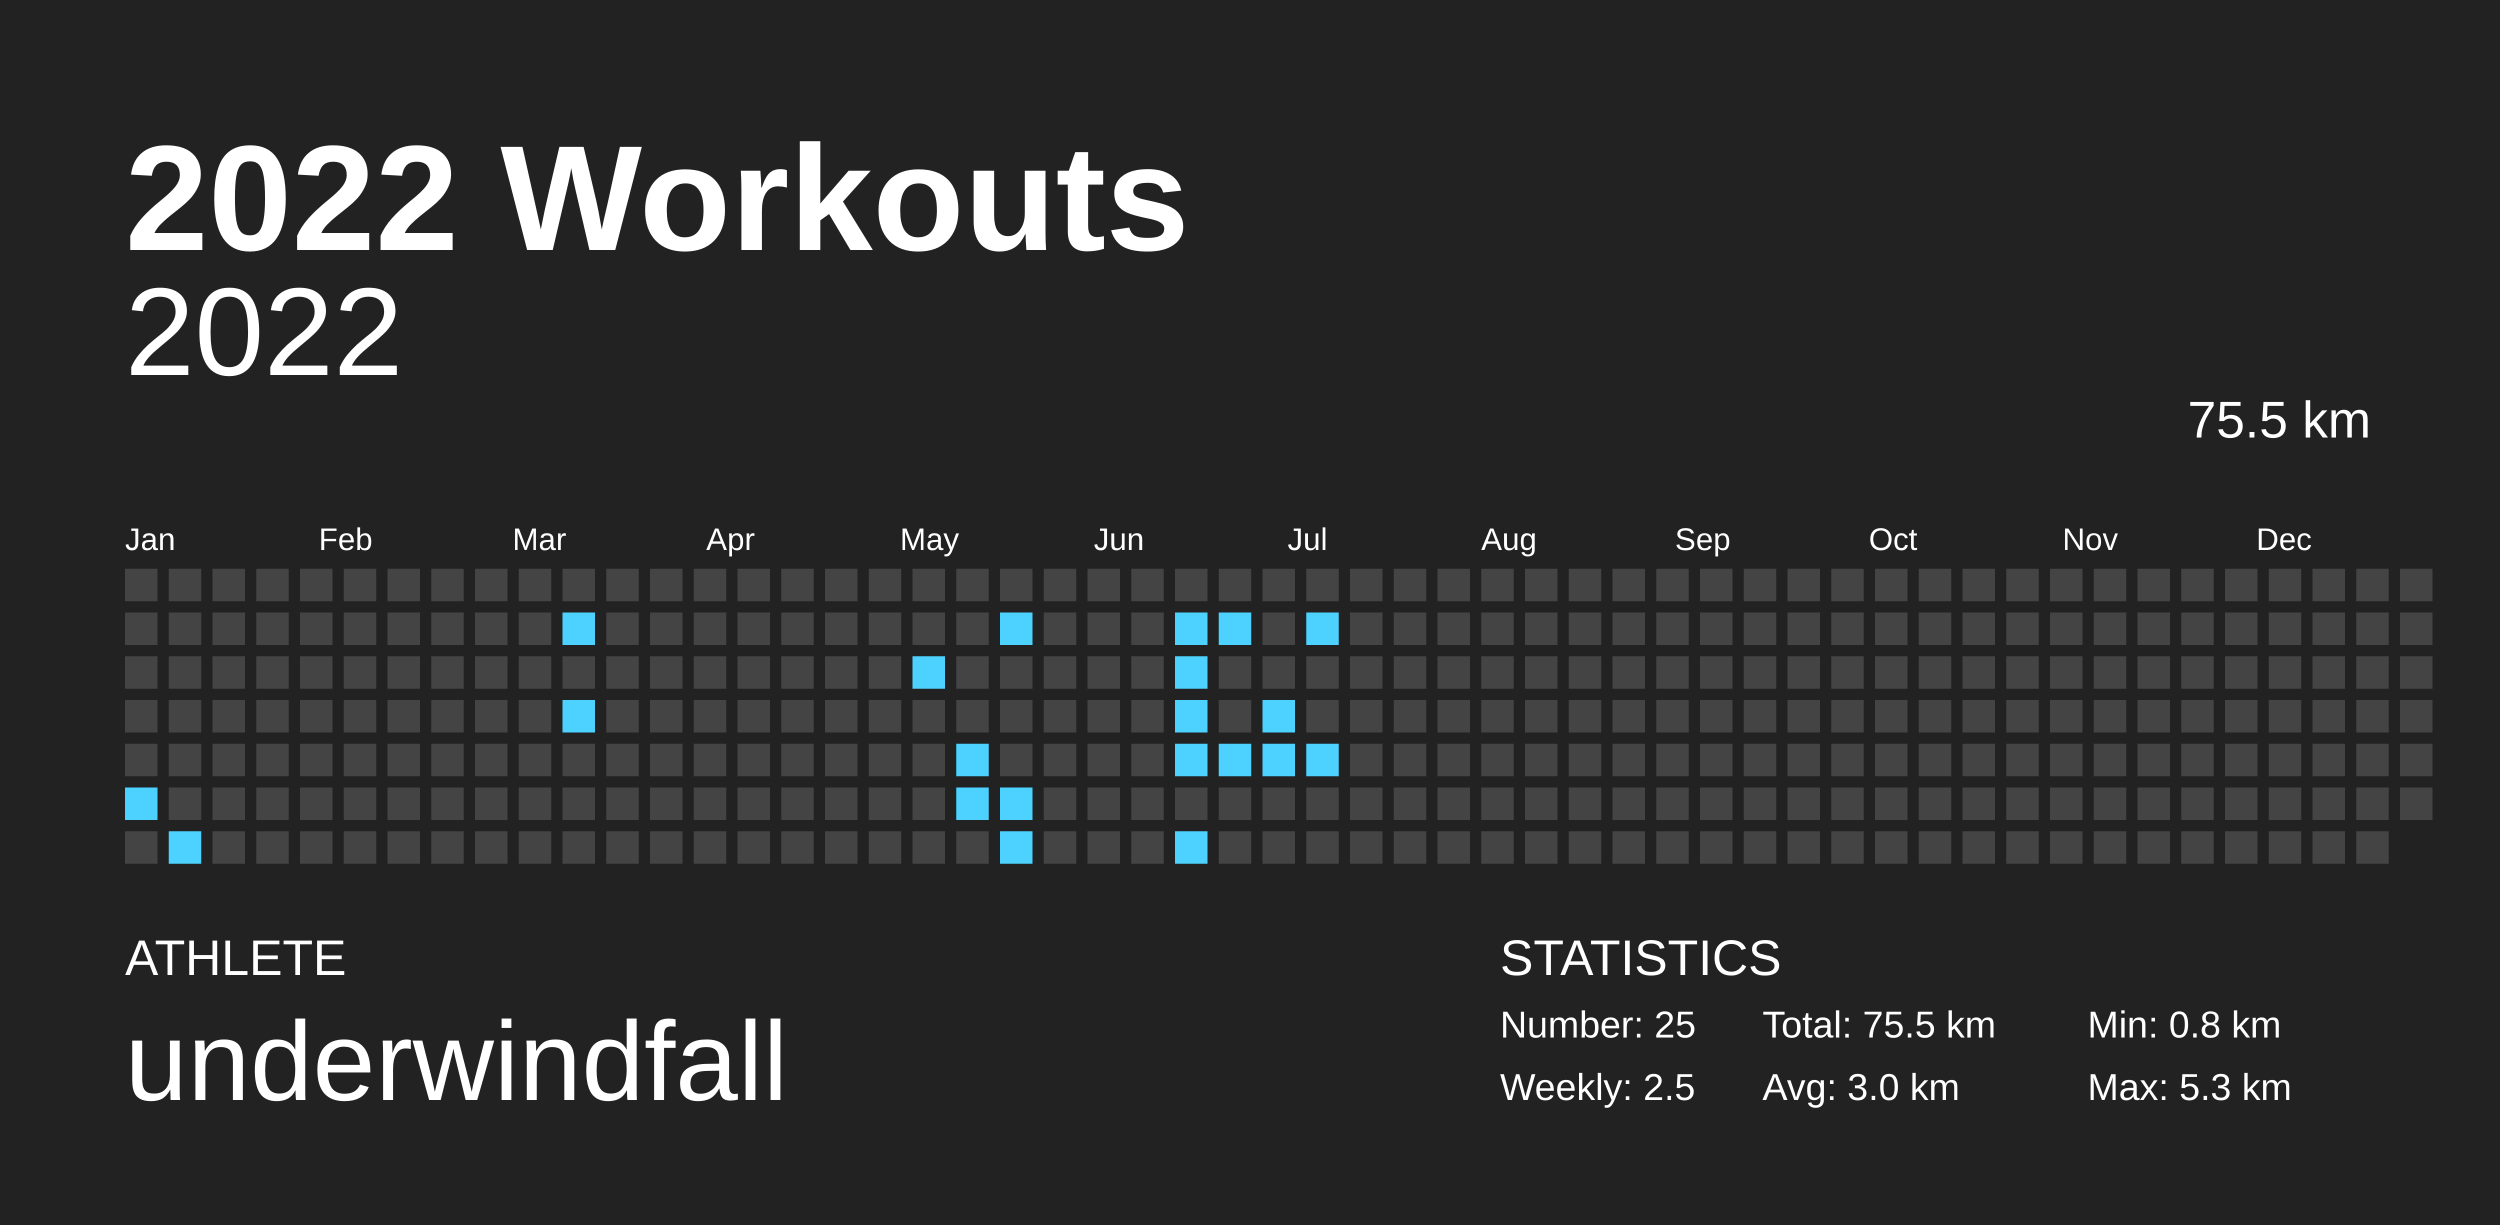
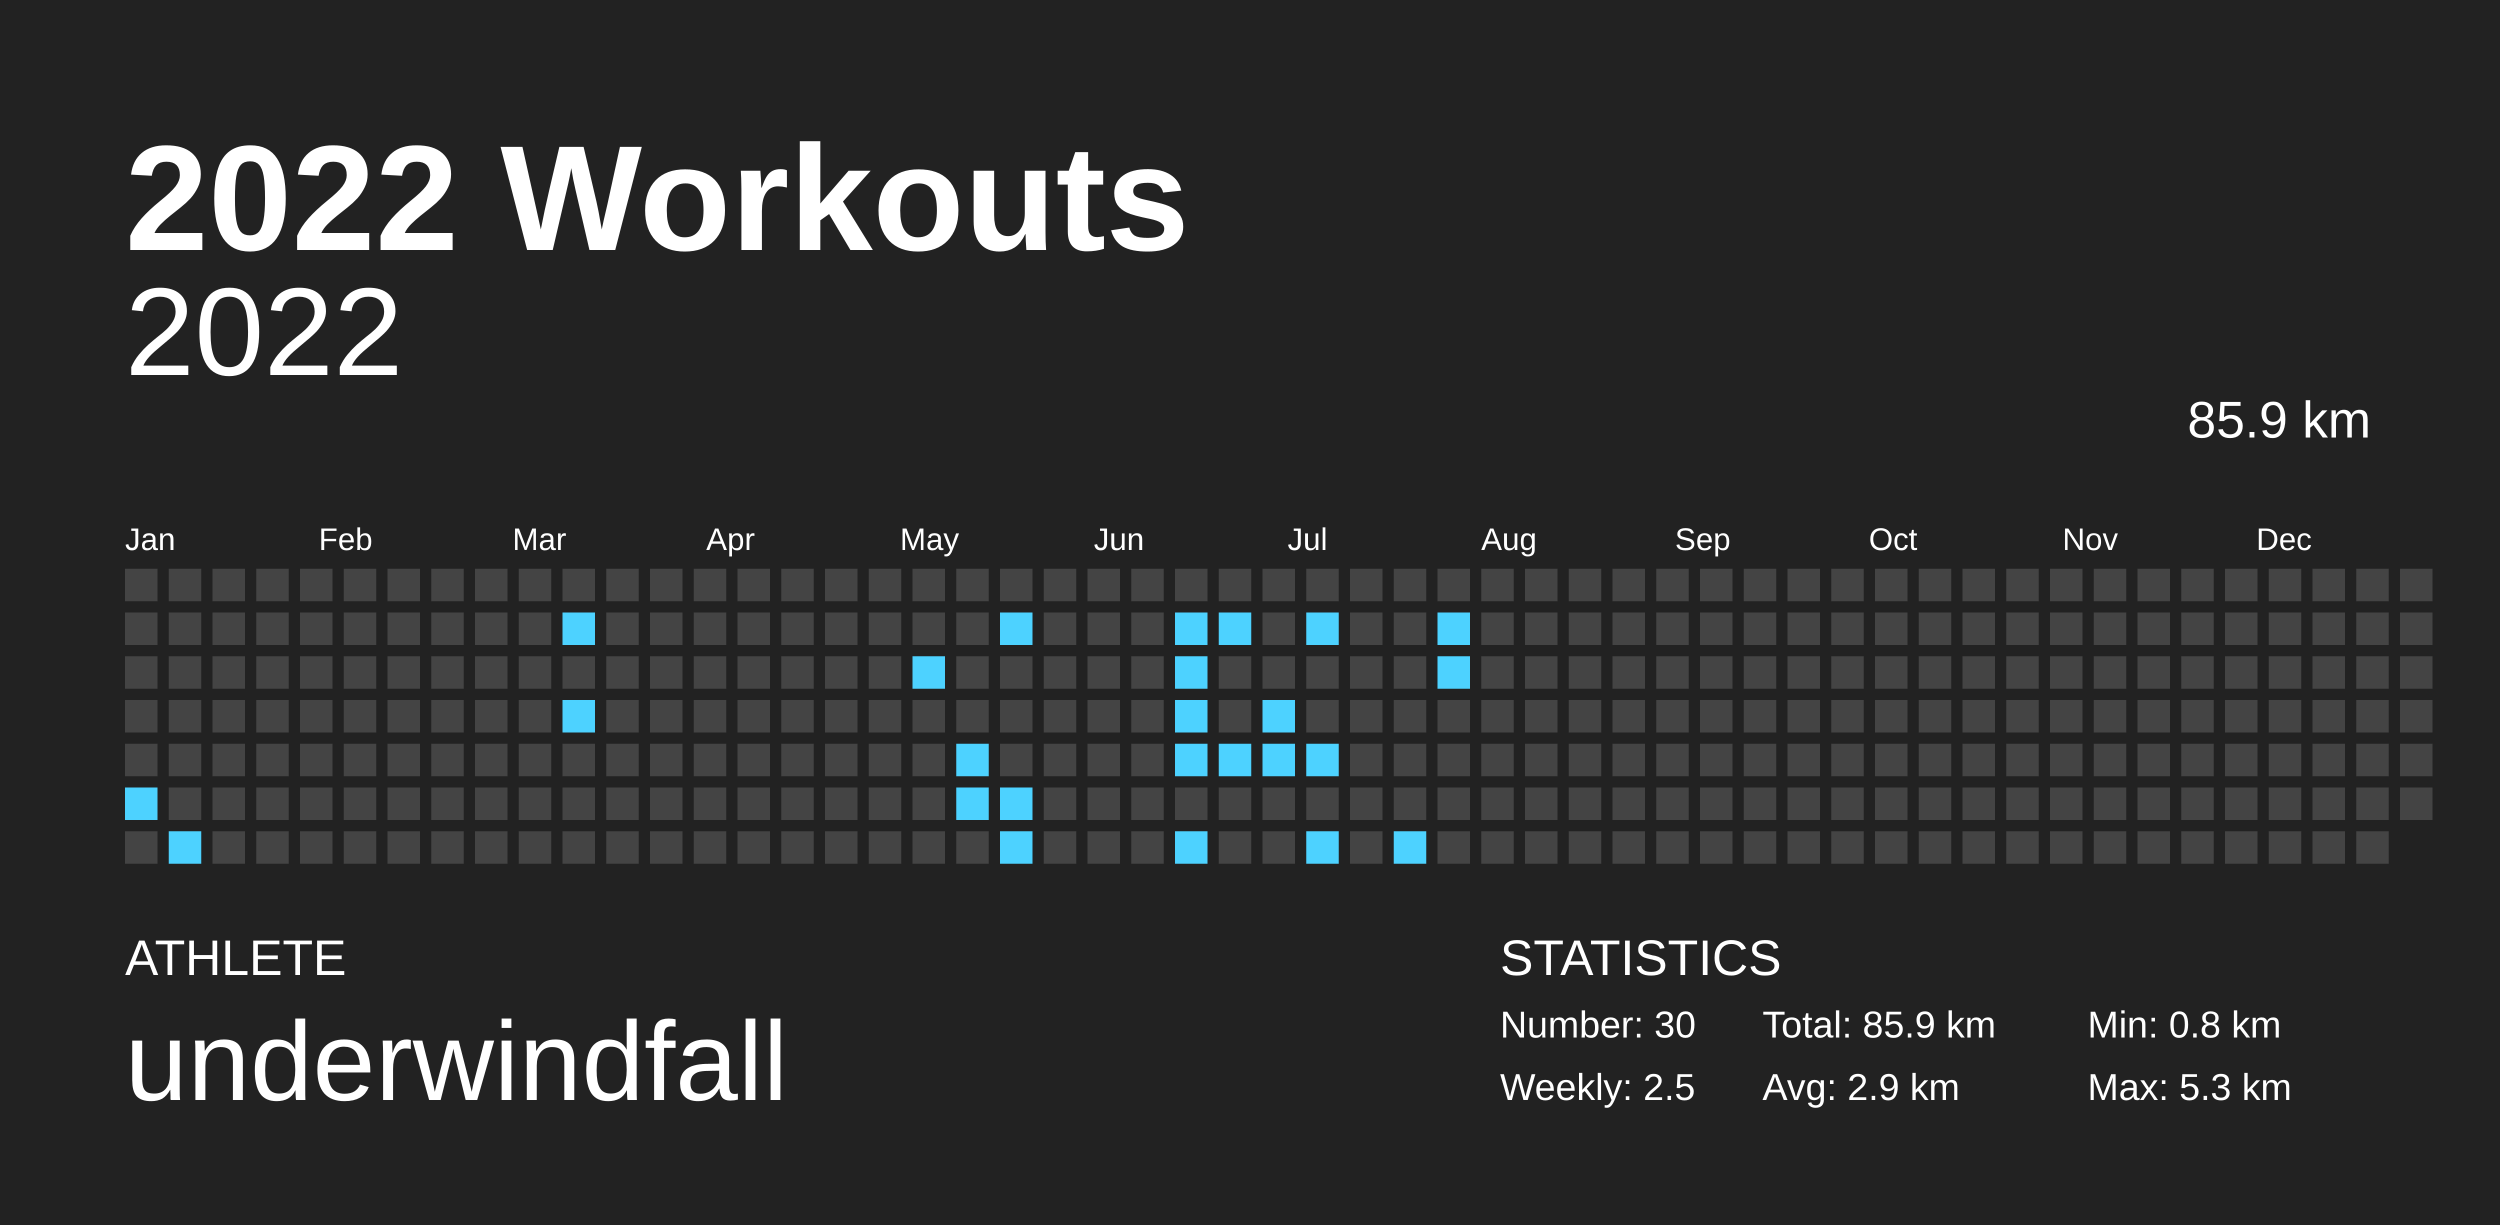
<svg xmlns="http://www.w3.org/2000/svg" baseProfile="full" height="98mm" version="1.1" viewBox="0,0,200,98" width="200mm">
  <defs />
  <rect fill="#222222" height="98" width="200" x="0" y="0" />
  <text fill="#FFFFFF" style="font-size:12px; font-family:Arial; font-weight:bold;" x="10" y="20">2022 Workouts</text>
  <text fill="#FFFFFF" style="font-size:4px; font-family:Arial" x="10" y="78">ATHLETE</text>
  <text fill="#FFFFFF" style="font-size:9px; font-family:Arial" x="10" y="88">underwindfall</text>
  <text fill="#FFFFFF" style="font-size:4px; font-family:Arial" x="120" y="78">STATISTICS</text>
-   <text fill="#FFFFFF" style="font-size:3px; font-family:Arial" x="120" y="83">Number: 25</text>
+   <text fill="#FFFFFF" style="font-size:3px; font-family:Arial" x="120" y="83">Number: 30</text>
  <text fill="#FFFFFF" style="font-size:3px; font-family:Arial" x="120" y="88">Weekly: 2.5</text>
-   <text fill="#FFFFFF" style="font-size:3px; font-family:Arial" x="141" y="83">Total: 75.5 km</text>
-   <text fill="#FFFFFF" style="font-size:3px; font-family:Arial" x="141" y="88">Avg: 3.0 km</text>
+   <text fill="#FFFFFF" style="font-size:3px; font-family:Arial" x="141" y="83">Total: 85.9 km</text>
+   <text fill="#FFFFFF" style="font-size:3px; font-family:Arial" x="141" y="88">Avg: 2.9 km</text>
  <text fill="#FFFFFF" style="font-size:3px; font-family:Arial" x="167" y="83">Min: 0.8 km</text>
  <text fill="#FFFFFF" style="font-size:3px; font-family:Arial" x="167" y="88">Max: 5.3 km</text>
  <text alignment-baseline="hanging" fill="#FFFFFF" style="font-size:10.0px; font-family:Arial;" x="10" y="30">2022</text>
-   <text alignment-baseline="hanging" fill="#FFFFFF" style="font-size:4.125px; font-family:Arial;" x="175" y="35">75.5 km</text>
+   <text alignment-baseline="hanging" fill="#FFFFFF" style="font-size:4.125px; font-family:Arial;" x="175" y="35">85.9 km</text>
  <text fill="#FFFFFF" style="font-size:2.5px; font-family:Arial" x="10.0" y="44">Jan</text>
  <text fill="#FFFFFF" style="font-size:2.5px; font-family:Arial" x="25.5" y="44">Feb</text>
  <text fill="#FFFFFF" style="font-size:2.5px; font-family:Arial" x="41.0" y="44">Mar</text>
  <text fill="#FFFFFF" style="font-size:2.5px; font-family:Arial" x="56.5" y="44">Apr</text>
  <text fill="#FFFFFF" style="font-size:2.5px; font-family:Arial" x="72.0" y="44">May</text>
  <text fill="#FFFFFF" style="font-size:2.5px; font-family:Arial" x="87.5" y="44">Jun</text>
  <text fill="#FFFFFF" style="font-size:2.5px; font-family:Arial" x="103.0" y="44">Jul</text>
  <text fill="#FFFFFF" style="font-size:2.5px; font-family:Arial" x="118.5" y="44">Aug</text>
  <text fill="#FFFFFF" style="font-size:2.5px; font-family:Arial" x="134.0" y="44">Sep</text>
  <text fill="#FFFFFF" style="font-size:2.5px; font-family:Arial" x="149.5" y="44">Oct</text>
  <text fill="#FFFFFF" style="font-size:2.5px; font-family:Arial" x="165.0" y="44">Nov</text>
  <text fill="#FFFFFF" style="font-size:2.5px; font-family:Arial" x="180.5" y="44">Dec</text>
  <rect fill="#444444" height="2.6" width="2.6" x="10.0" y="45.5" />
  <rect fill="#444444" height="2.6" width="2.6" x="10.0" y="49.0" />
  <rect fill="#444444" height="2.6" width="2.6" x="10.0" y="52.5" />
  <rect fill="#444444" height="2.6" width="2.6" x="10.0" y="56.0" />
  <rect fill="#444444" height="2.6" width="2.6" x="10.0" y="59.5" />
  <rect fill="#4dd2ff" height="2.6" width="2.6" x="10.0" y="63.0" />
  <rect fill="#444444" height="2.6" width="2.6" x="10.0" y="66.5" />
  <rect fill="#444444" height="2.6" width="2.6" x="13.5" y="45.5" />
  <rect fill="#444444" height="2.6" width="2.6" x="13.5" y="49.0" />
  <rect fill="#444444" height="2.6" width="2.6" x="13.5" y="52.5" />
  <rect fill="#444444" height="2.6" width="2.6" x="13.5" y="56.0" />
  <rect fill="#444444" height="2.6" width="2.6" x="13.5" y="59.5" />
  <rect fill="#444444" height="2.6" width="2.6" x="13.5" y="63.0" />
  <rect fill="#4dd2ff" height="2.6" width="2.6" x="13.5" y="66.5" />
  <rect fill="#444444" height="2.6" width="2.6" x="17.0" y="45.5" />
  <rect fill="#444444" height="2.6" width="2.6" x="17.0" y="49.0" />
  <rect fill="#444444" height="2.6" width="2.6" x="17.0" y="52.5" />
  <rect fill="#444444" height="2.6" width="2.6" x="17.0" y="56.0" />
  <rect fill="#444444" height="2.6" width="2.6" x="17.0" y="59.5" />
  <rect fill="#444444" height="2.6" width="2.6" x="17.0" y="63.0" />
  <rect fill="#444444" height="2.6" width="2.6" x="17.0" y="66.5" />
  <rect fill="#444444" height="2.6" width="2.6" x="20.5" y="45.5" />
  <rect fill="#444444" height="2.6" width="2.6" x="20.5" y="49.0" />
  <rect fill="#444444" height="2.6" width="2.6" x="20.5" y="52.5" />
  <rect fill="#444444" height="2.6" width="2.6" x="20.5" y="56.0" />
  <rect fill="#444444" height="2.6" width="2.6" x="20.5" y="59.5" />
  <rect fill="#444444" height="2.6" width="2.6" x="20.5" y="63.0" />
  <rect fill="#444444" height="2.6" width="2.6" x="20.5" y="66.5" />
  <rect fill="#444444" height="2.6" width="2.6" x="24.0" y="45.5" />
  <rect fill="#444444" height="2.6" width="2.6" x="24.0" y="49.0" />
  <rect fill="#444444" height="2.6" width="2.6" x="24.0" y="52.5" />
  <rect fill="#444444" height="2.6" width="2.6" x="24.0" y="56.0" />
  <rect fill="#444444" height="2.6" width="2.6" x="24.0" y="59.5" />
  <rect fill="#444444" height="2.6" width="2.6" x="24.0" y="63.0" />
  <rect fill="#444444" height="2.6" width="2.6" x="24.0" y="66.5" />
  <rect fill="#444444" height="2.6" width="2.6" x="27.5" y="45.5" />
  <rect fill="#444444" height="2.6" width="2.6" x="27.5" y="49.0" />
  <rect fill="#444444" height="2.6" width="2.6" x="27.5" y="52.5" />
  <rect fill="#444444" height="2.6" width="2.6" x="27.5" y="56.0" />
  <rect fill="#444444" height="2.6" width="2.6" x="27.5" y="59.5" />
  <rect fill="#444444" height="2.6" width="2.6" x="27.5" y="63.0" />
  <rect fill="#444444" height="2.6" width="2.6" x="27.5" y="66.5" />
  <rect fill="#444444" height="2.6" width="2.6" x="31.0" y="45.5" />
  <rect fill="#444444" height="2.6" width="2.6" x="31.0" y="49.0" />
  <rect fill="#444444" height="2.6" width="2.6" x="31.0" y="52.5" />
  <rect fill="#444444" height="2.6" width="2.6" x="31.0" y="56.0" />
  <rect fill="#444444" height="2.6" width="2.6" x="31.0" y="59.5" />
  <rect fill="#444444" height="2.6" width="2.6" x="31.0" y="63.0" />
  <rect fill="#444444" height="2.6" width="2.6" x="31.0" y="66.5" />
  <rect fill="#444444" height="2.6" width="2.6" x="34.5" y="45.5" />
  <rect fill="#444444" height="2.6" width="2.6" x="34.5" y="49.0" />
  <rect fill="#444444" height="2.6" width="2.6" x="34.5" y="52.5" />
  <rect fill="#444444" height="2.6" width="2.6" x="34.5" y="56.0" />
  <rect fill="#444444" height="2.6" width="2.6" x="34.5" y="59.5" />
  <rect fill="#444444" height="2.6" width="2.6" x="34.5" y="63.0" />
  <rect fill="#444444" height="2.6" width="2.6" x="34.5" y="66.5" />
  <rect fill="#444444" height="2.6" width="2.6" x="38.0" y="45.5" />
  <rect fill="#444444" height="2.6" width="2.6" x="38.0" y="49.0" />
  <rect fill="#444444" height="2.6" width="2.6" x="38.0" y="52.5" />
  <rect fill="#444444" height="2.6" width="2.6" x="38.0" y="56.0" />
  <rect fill="#444444" height="2.6" width="2.6" x="38.0" y="59.5" />
  <rect fill="#444444" height="2.6" width="2.6" x="38.0" y="63.0" />
  <rect fill="#444444" height="2.6" width="2.6" x="38.0" y="66.5" />
  <rect fill="#444444" height="2.6" width="2.6" x="41.5" y="45.5" />
  <rect fill="#444444" height="2.6" width="2.6" x="41.5" y="49.0" />
  <rect fill="#444444" height="2.6" width="2.6" x="41.5" y="52.5" />
  <rect fill="#444444" height="2.6" width="2.6" x="41.5" y="56.0" />
  <rect fill="#444444" height="2.6" width="2.6" x="41.5" y="59.5" />
  <rect fill="#444444" height="2.6" width="2.6" x="41.5" y="63.0" />
  <rect fill="#444444" height="2.6" width="2.6" x="41.5" y="66.5" />
  <rect fill="#444444" height="2.6" width="2.6" x="45.0" y="45.5" />
  <rect fill="#4dd2ff" height="2.6" width="2.6" x="45.0" y="49.0" />
  <rect fill="#444444" height="2.6" width="2.6" x="45.0" y="52.5" />
  <rect fill="#4dd2ff" height="2.6" width="2.6" x="45.0" y="56.0" />
  <rect fill="#444444" height="2.6" width="2.6" x="45.0" y="59.5" />
  <rect fill="#444444" height="2.6" width="2.6" x="45.0" y="63.0" />
  <rect fill="#444444" height="2.6" width="2.6" x="45.0" y="66.5" />
  <rect fill="#444444" height="2.6" width="2.6" x="48.5" y="45.5" />
  <rect fill="#444444" height="2.6" width="2.6" x="48.5" y="49.0" />
  <rect fill="#444444" height="2.6" width="2.6" x="48.5" y="52.5" />
  <rect fill="#444444" height="2.6" width="2.6" x="48.5" y="56.0" />
  <rect fill="#444444" height="2.6" width="2.6" x="48.5" y="59.5" />
  <rect fill="#444444" height="2.6" width="2.6" x="48.5" y="63.0" />
  <rect fill="#444444" height="2.6" width="2.6" x="48.5" y="66.5" />
  <rect fill="#444444" height="2.6" width="2.6" x="52.0" y="45.5" />
  <rect fill="#444444" height="2.6" width="2.6" x="52.0" y="49.0" />
  <rect fill="#444444" height="2.6" width="2.6" x="52.0" y="52.5" />
  <rect fill="#444444" height="2.6" width="2.6" x="52.0" y="56.0" />
  <rect fill="#444444" height="2.6" width="2.6" x="52.0" y="59.5" />
  <rect fill="#444444" height="2.6" width="2.6" x="52.0" y="63.0" />
  <rect fill="#444444" height="2.6" width="2.6" x="52.0" y="66.5" />
  <rect fill="#444444" height="2.6" width="2.6" x="55.5" y="45.5" />
  <rect fill="#444444" height="2.6" width="2.6" x="55.5" y="49.0" />
  <rect fill="#444444" height="2.6" width="2.6" x="55.5" y="52.5" />
  <rect fill="#444444" height="2.6" width="2.6" x="55.5" y="56.0" />
  <rect fill="#444444" height="2.6" width="2.6" x="55.5" y="59.5" />
  <rect fill="#444444" height="2.6" width="2.6" x="55.5" y="63.0" />
  <rect fill="#444444" height="2.6" width="2.6" x="55.5" y="66.5" />
  <rect fill="#444444" height="2.6" width="2.6" x="59.0" y="45.5" />
  <rect fill="#444444" height="2.6" width="2.6" x="59.0" y="49.0" />
  <rect fill="#444444" height="2.6" width="2.6" x="59.0" y="52.5" />
  <rect fill="#444444" height="2.6" width="2.6" x="59.0" y="56.0" />
  <rect fill="#444444" height="2.6" width="2.6" x="59.0" y="59.5" />
  <rect fill="#444444" height="2.6" width="2.6" x="59.0" y="63.0" />
  <rect fill="#444444" height="2.6" width="2.6" x="59.0" y="66.5" />
  <rect fill="#444444" height="2.6" width="2.6" x="62.5" y="45.5" />
  <rect fill="#444444" height="2.6" width="2.6" x="62.5" y="49.0" />
  <rect fill="#444444" height="2.6" width="2.6" x="62.5" y="52.5" />
  <rect fill="#444444" height="2.6" width="2.6" x="62.5" y="56.0" />
  <rect fill="#444444" height="2.6" width="2.6" x="62.5" y="59.5" />
  <rect fill="#444444" height="2.6" width="2.6" x="62.5" y="63.0" />
  <rect fill="#444444" height="2.6" width="2.6" x="62.5" y="66.5" />
  <rect fill="#444444" height="2.6" width="2.6" x="66.0" y="45.5" />
  <rect fill="#444444" height="2.6" width="2.6" x="66.0" y="49.0" />
  <rect fill="#444444" height="2.6" width="2.6" x="66.0" y="52.5" />
  <rect fill="#444444" height="2.6" width="2.6" x="66.0" y="56.0" />
  <rect fill="#444444" height="2.6" width="2.6" x="66.0" y="59.5" />
  <rect fill="#444444" height="2.6" width="2.6" x="66.0" y="63.0" />
  <rect fill="#444444" height="2.6" width="2.6" x="66.0" y="66.5" />
  <rect fill="#444444" height="2.6" width="2.6" x="69.5" y="45.5" />
  <rect fill="#444444" height="2.6" width="2.6" x="69.5" y="49.0" />
  <rect fill="#444444" height="2.6" width="2.6" x="69.5" y="52.5" />
  <rect fill="#444444" height="2.6" width="2.6" x="69.5" y="56.0" />
  <rect fill="#444444" height="2.6" width="2.6" x="69.5" y="59.5" />
  <rect fill="#444444" height="2.6" width="2.6" x="69.5" y="63.0" />
  <rect fill="#444444" height="2.6" width="2.6" x="69.5" y="66.5" />
  <rect fill="#444444" height="2.6" width="2.6" x="73.0" y="45.5" />
  <rect fill="#444444" height="2.6" width="2.6" x="73.0" y="49.0" />
  <rect fill="#4dd2ff" height="2.6" width="2.6" x="73.0" y="52.5" />
  <rect fill="#444444" height="2.6" width="2.6" x="73.0" y="56.0" />
  <rect fill="#444444" height="2.6" width="2.6" x="73.0" y="59.5" />
  <rect fill="#444444" height="2.6" width="2.6" x="73.0" y="63.0" />
  <rect fill="#444444" height="2.6" width="2.6" x="73.0" y="66.5" />
  <rect fill="#444444" height="2.6" width="2.6" x="76.5" y="45.5" />
  <rect fill="#444444" height="2.6" width="2.6" x="76.5" y="49.0" />
  <rect fill="#444444" height="2.6" width="2.6" x="76.5" y="52.5" />
  <rect fill="#444444" height="2.6" width="2.6" x="76.5" y="56.0" />
  <rect fill="#4dd2ff" height="2.6" width="2.6" x="76.5" y="59.5" />
  <rect fill="#4dd2ff" height="2.6" width="2.6" x="76.5" y="63.0" />
  <rect fill="#444444" height="2.6" width="2.6" x="76.5" y="66.5" />
  <rect fill="#444444" height="2.6" width="2.6" x="80.0" y="45.5" />
  <rect fill="#4dd2ff" height="2.6" width="2.6" x="80.0" y="49.0" />
  <rect fill="#444444" height="2.6" width="2.6" x="80.0" y="52.5" />
  <rect fill="#444444" height="2.6" width="2.6" x="80.0" y="56.0" />
  <rect fill="#444444" height="2.6" width="2.6" x="80.0" y="59.5" />
  <rect fill="#4dd2ff" height="2.6" width="2.6" x="80.0" y="63.0" />
  <rect fill="#4dd2ff" height="2.6" width="2.6" x="80.0" y="66.5" />
  <rect fill="#444444" height="2.6" width="2.6" x="83.5" y="45.5" />
  <rect fill="#444444" height="2.6" width="2.6" x="83.5" y="49.0" />
  <rect fill="#444444" height="2.6" width="2.6" x="83.5" y="52.5" />
  <rect fill="#444444" height="2.6" width="2.6" x="83.5" y="56.0" />
  <rect fill="#444444" height="2.6" width="2.6" x="83.5" y="59.5" />
  <rect fill="#444444" height="2.6" width="2.6" x="83.5" y="63.0" />
  <rect fill="#444444" height="2.6" width="2.6" x="83.5" y="66.5" />
  <rect fill="#444444" height="2.6" width="2.6" x="87.0" y="45.5" />
  <rect fill="#444444" height="2.6" width="2.6" x="87.0" y="49.0" />
  <rect fill="#444444" height="2.6" width="2.6" x="87.0" y="52.5" />
  <rect fill="#444444" height="2.6" width="2.6" x="87.0" y="56.0" />
  <rect fill="#444444" height="2.6" width="2.6" x="87.0" y="59.5" />
  <rect fill="#444444" height="2.6" width="2.6" x="87.0" y="63.0" />
  <rect fill="#444444" height="2.6" width="2.6" x="87.0" y="66.5" />
  <rect fill="#444444" height="2.6" width="2.6" x="90.5" y="45.5" />
  <rect fill="#444444" height="2.6" width="2.6" x="90.5" y="49.0" />
  <rect fill="#444444" height="2.6" width="2.6" x="90.5" y="52.5" />
  <rect fill="#444444" height="2.6" width="2.6" x="90.5" y="56.0" />
  <rect fill="#444444" height="2.6" width="2.6" x="90.5" y="59.5" />
  <rect fill="#444444" height="2.6" width="2.6" x="90.5" y="63.0" />
  <rect fill="#444444" height="2.6" width="2.6" x="90.5" y="66.5" />
  <rect fill="#444444" height="2.6" width="2.6" x="94.0" y="45.5" />
  <rect fill="#4dd2ff" height="2.6" width="2.6" x="94.0" y="49.0" />
  <rect fill="#4dd2ff" height="2.6" width="2.6" x="94.0" y="52.5" />
  <rect fill="#4dd2ff" height="2.6" width="2.6" x="94.0" y="56.0" />
  <rect fill="#4dd2ff" height="2.6" width="2.6" x="94.0" y="59.5" />
  <rect fill="#444444" height="2.6" width="2.6" x="94.0" y="63.0" />
  <rect fill="#4dd2ff" height="2.6" width="2.6" x="94.0" y="66.5" />
  <rect fill="#444444" height="2.6" width="2.6" x="97.5" y="45.5" />
  <rect fill="#4dd2ff" height="2.6" width="2.6" x="97.5" y="49.0" />
  <rect fill="#444444" height="2.6" width="2.6" x="97.5" y="52.5" />
  <rect fill="#444444" height="2.6" width="2.6" x="97.5" y="56.0" />
  <rect fill="#4dd2ff" height="2.6" width="2.6" x="97.5" y="59.5" />
  <rect fill="#444444" height="2.6" width="2.6" x="97.5" y="63.0" />
  <rect fill="#444444" height="2.6" width="2.6" x="97.5" y="66.5" />
  <rect fill="#444444" height="2.6" width="2.6" x="101.0" y="45.5" />
  <rect fill="#444444" height="2.6" width="2.6" x="101.0" y="49.0" />
  <rect fill="#444444" height="2.6" width="2.6" x="101.0" y="52.5" />
  <rect fill="#4dd2ff" height="2.6" width="2.6" x="101.0" y="56.0" />
  <rect fill="#4dd2ff" height="2.6" width="2.6" x="101.0" y="59.5" />
  <rect fill="#444444" height="2.6" width="2.6" x="101.0" y="63.0" />
  <rect fill="#444444" height="2.6" width="2.6" x="101.0" y="66.5" />
  <rect fill="#444444" height="2.6" width="2.6" x="104.5" y="45.5" />
  <rect fill="#4dd2ff" height="2.6" width="2.6" x="104.5" y="49.0" />
  <rect fill="#444444" height="2.6" width="2.6" x="104.5" y="52.5" />
  <rect fill="#444444" height="2.6" width="2.6" x="104.5" y="56.0" />
  <rect fill="#4dd2ff" height="2.6" width="2.6" x="104.5" y="59.5" />
  <rect fill="#444444" height="2.6" width="2.6" x="104.5" y="63.0" />
-   <rect fill="#444444" height="2.6" width="2.6" x="104.5" y="66.5" />
+   <rect fill="#4dd2ff" height="2.6" width="2.6" x="104.5" y="66.5" />
  <rect fill="#444444" height="2.6" width="2.6" x="108.0" y="45.5" />
  <rect fill="#444444" height="2.6" width="2.6" x="108.0" y="49.0" />
  <rect fill="#444444" height="2.6" width="2.6" x="108.0" y="52.5" />
  <rect fill="#444444" height="2.6" width="2.6" x="108.0" y="56.0" />
  <rect fill="#444444" height="2.6" width="2.6" x="108.0" y="59.5" />
  <rect fill="#444444" height="2.6" width="2.6" x="108.0" y="63.0" />
  <rect fill="#444444" height="2.6" width="2.6" x="108.0" y="66.5" />
  <rect fill="#444444" height="2.6" width="2.6" x="111.5" y="45.5" />
  <rect fill="#444444" height="2.6" width="2.6" x="111.5" y="49.0" />
  <rect fill="#444444" height="2.6" width="2.6" x="111.5" y="52.5" />
  <rect fill="#444444" height="2.6" width="2.6" x="111.5" y="56.0" />
  <rect fill="#444444" height="2.6" width="2.6" x="111.5" y="59.5" />
  <rect fill="#444444" height="2.6" width="2.6" x="111.5" y="63.0" />
-   <rect fill="#444444" height="2.6" width="2.6" x="111.5" y="66.5" />
+   <rect fill="#4dd2ff" height="2.6" width="2.6" x="111.5" y="66.5" />
  <rect fill="#444444" height="2.6" width="2.6" x="115.0" y="45.5" />
-   <rect fill="#444444" height="2.6" width="2.6" x="115.0" y="49.0" />
-   <rect fill="#444444" height="2.6" width="2.6" x="115.0" y="52.5" />
+   <rect fill="#4dd2ff" height="2.6" width="2.6" x="115.0" y="49.0" />
+   <rect fill="#4dd2ff" height="2.6" width="2.6" x="115.0" y="52.5" />
  <rect fill="#444444" height="2.6" width="2.6" x="115.0" y="56.0" />
  <rect fill="#444444" height="2.6" width="2.6" x="115.0" y="59.5" />
  <rect fill="#444444" height="2.6" width="2.6" x="115.0" y="63.0" />
  <rect fill="#444444" height="2.6" width="2.6" x="115.0" y="66.5" />
  <rect fill="#444444" height="2.6" width="2.6" x="118.5" y="45.5" />
  <rect fill="#444444" height="2.6" width="2.6" x="118.5" y="49.0" />
  <rect fill="#444444" height="2.6" width="2.6" x="118.5" y="52.5" />
  <rect fill="#444444" height="2.6" width="2.6" x="118.5" y="56.0" />
  <rect fill="#444444" height="2.6" width="2.6" x="118.5" y="59.5" />
  <rect fill="#444444" height="2.6" width="2.6" x="118.5" y="63.0" />
  <rect fill="#444444" height="2.6" width="2.6" x="118.5" y="66.5" />
  <rect fill="#444444" height="2.6" width="2.6" x="122.0" y="45.5" />
  <rect fill="#444444" height="2.6" width="2.6" x="122.0" y="49.0" />
  <rect fill="#444444" height="2.6" width="2.6" x="122.0" y="52.5" />
  <rect fill="#444444" height="2.6" width="2.6" x="122.0" y="56.0" />
  <rect fill="#444444" height="2.6" width="2.6" x="122.0" y="59.5" />
  <rect fill="#444444" height="2.6" width="2.6" x="122.0" y="63.0" />
  <rect fill="#444444" height="2.6" width="2.6" x="122.0" y="66.5" />
  <rect fill="#444444" height="2.6" width="2.6" x="125.5" y="45.5" />
  <rect fill="#444444" height="2.6" width="2.6" x="125.5" y="49.0" />
  <rect fill="#444444" height="2.6" width="2.6" x="125.5" y="52.5" />
  <rect fill="#444444" height="2.6" width="2.6" x="125.5" y="56.0" />
  <rect fill="#444444" height="2.6" width="2.6" x="125.5" y="59.5" />
  <rect fill="#444444" height="2.6" width="2.6" x="125.5" y="63.0" />
  <rect fill="#444444" height="2.6" width="2.6" x="125.5" y="66.5" />
  <rect fill="#444444" height="2.6" width="2.6" x="129.0" y="45.5" />
  <rect fill="#444444" height="2.6" width="2.6" x="129.0" y="49.0" />
  <rect fill="#444444" height="2.6" width="2.6" x="129.0" y="52.5" />
  <rect fill="#444444" height="2.6" width="2.6" x="129.0" y="56.0" />
  <rect fill="#444444" height="2.6" width="2.6" x="129.0" y="59.5" />
  <rect fill="#444444" height="2.6" width="2.6" x="129.0" y="63.0" />
  <rect fill="#444444" height="2.6" width="2.6" x="129.0" y="66.5" />
  <rect fill="#444444" height="2.6" width="2.6" x="132.5" y="45.5" />
  <rect fill="#444444" height="2.6" width="2.6" x="132.5" y="49.0" />
  <rect fill="#444444" height="2.6" width="2.6" x="132.5" y="52.5" />
  <rect fill="#444444" height="2.6" width="2.6" x="132.5" y="56.0" />
  <rect fill="#444444" height="2.6" width="2.6" x="132.5" y="59.5" />
  <rect fill="#444444" height="2.6" width="2.6" x="132.5" y="63.0" />
  <rect fill="#444444" height="2.6" width="2.6" x="132.5" y="66.5" />
  <rect fill="#444444" height="2.6" width="2.6" x="136.0" y="45.5" />
  <rect fill="#444444" height="2.6" width="2.6" x="136.0" y="49.0" />
  <rect fill="#444444" height="2.6" width="2.6" x="136.0" y="52.5" />
  <rect fill="#444444" height="2.6" width="2.6" x="136.0" y="56.0" />
  <rect fill="#444444" height="2.6" width="2.6" x="136.0" y="59.5" />
  <rect fill="#444444" height="2.6" width="2.6" x="136.0" y="63.0" />
  <rect fill="#444444" height="2.6" width="2.6" x="136.0" y="66.5" />
  <rect fill="#444444" height="2.6" width="2.6" x="139.5" y="45.5" />
  <rect fill="#444444" height="2.6" width="2.6" x="139.5" y="49.0" />
  <rect fill="#444444" height="2.6" width="2.6" x="139.5" y="52.5" />
  <rect fill="#444444" height="2.6" width="2.6" x="139.5" y="56.0" />
  <rect fill="#444444" height="2.6" width="2.6" x="139.5" y="59.5" />
  <rect fill="#444444" height="2.6" width="2.6" x="139.5" y="63.0" />
  <rect fill="#444444" height="2.6" width="2.6" x="139.5" y="66.5" />
  <rect fill="#444444" height="2.6" width="2.6" x="143.0" y="45.5" />
  <rect fill="#444444" height="2.6" width="2.6" x="143.0" y="49.0" />
  <rect fill="#444444" height="2.6" width="2.6" x="143.0" y="52.5" />
  <rect fill="#444444" height="2.6" width="2.6" x="143.0" y="56.0" />
  <rect fill="#444444" height="2.6" width="2.6" x="143.0" y="59.5" />
  <rect fill="#444444" height="2.6" width="2.6" x="143.0" y="63.0" />
  <rect fill="#444444" height="2.6" width="2.6" x="143.0" y="66.5" />
  <rect fill="#444444" height="2.6" width="2.6" x="146.5" y="45.5" />
  <rect fill="#444444" height="2.6" width="2.6" x="146.5" y="49.0" />
  <rect fill="#444444" height="2.6" width="2.6" x="146.5" y="52.5" />
  <rect fill="#444444" height="2.6" width="2.6" x="146.5" y="56.0" />
  <rect fill="#444444" height="2.6" width="2.6" x="146.5" y="59.5" />
  <rect fill="#444444" height="2.6" width="2.6" x="146.5" y="63.0" />
  <rect fill="#444444" height="2.6" width="2.6" x="146.5" y="66.5" />
  <rect fill="#444444" height="2.6" width="2.6" x="150.0" y="45.5" />
  <rect fill="#444444" height="2.6" width="2.6" x="150.0" y="49.0" />
  <rect fill="#444444" height="2.6" width="2.6" x="150.0" y="52.5" />
  <rect fill="#444444" height="2.6" width="2.6" x="150.0" y="56.0" />
  <rect fill="#444444" height="2.6" width="2.6" x="150.0" y="59.5" />
  <rect fill="#444444" height="2.6" width="2.6" x="150.0" y="63.0" />
  <rect fill="#444444" height="2.6" width="2.6" x="150.0" y="66.5" />
  <rect fill="#444444" height="2.6" width="2.6" x="153.5" y="45.5" />
  <rect fill="#444444" height="2.6" width="2.6" x="153.5" y="49.0" />
  <rect fill="#444444" height="2.6" width="2.6" x="153.5" y="52.5" />
  <rect fill="#444444" height="2.6" width="2.6" x="153.5" y="56.0" />
  <rect fill="#444444" height="2.6" width="2.6" x="153.5" y="59.5" />
  <rect fill="#444444" height="2.6" width="2.6" x="153.5" y="63.0" />
  <rect fill="#444444" height="2.6" width="2.6" x="153.5" y="66.5" />
  <rect fill="#444444" height="2.6" width="2.6" x="157.0" y="45.5" />
  <rect fill="#444444" height="2.6" width="2.6" x="157.0" y="49.0" />
  <rect fill="#444444" height="2.6" width="2.6" x="157.0" y="52.5" />
  <rect fill="#444444" height="2.6" width="2.6" x="157.0" y="56.0" />
  <rect fill="#444444" height="2.6" width="2.6" x="157.0" y="59.5" />
  <rect fill="#444444" height="2.6" width="2.6" x="157.0" y="63.0" />
  <rect fill="#444444" height="2.6" width="2.6" x="157.0" y="66.5" />
  <rect fill="#444444" height="2.6" width="2.6" x="160.5" y="45.5" />
  <rect fill="#444444" height="2.6" width="2.6" x="160.5" y="49.0" />
  <rect fill="#444444" height="2.6" width="2.6" x="160.5" y="52.5" />
  <rect fill="#444444" height="2.6" width="2.6" x="160.5" y="56.0" />
  <rect fill="#444444" height="2.6" width="2.6" x="160.5" y="59.5" />
  <rect fill="#444444" height="2.6" width="2.6" x="160.5" y="63.0" />
  <rect fill="#444444" height="2.6" width="2.6" x="160.5" y="66.5" />
  <rect fill="#444444" height="2.6" width="2.6" x="164.0" y="45.5" />
  <rect fill="#444444" height="2.6" width="2.6" x="164.0" y="49.0" />
  <rect fill="#444444" height="2.6" width="2.6" x="164.0" y="52.5" />
  <rect fill="#444444" height="2.6" width="2.6" x="164.0" y="56.0" />
  <rect fill="#444444" height="2.6" width="2.6" x="164.0" y="59.5" />
  <rect fill="#444444" height="2.6" width="2.6" x="164.0" y="63.0" />
  <rect fill="#444444" height="2.6" width="2.6" x="164.0" y="66.5" />
  <rect fill="#444444" height="2.6" width="2.6" x="167.5" y="45.5" />
  <rect fill="#444444" height="2.6" width="2.6" x="167.5" y="49.0" />
  <rect fill="#444444" height="2.6" width="2.6" x="167.5" y="52.5" />
  <rect fill="#444444" height="2.6" width="2.6" x="167.5" y="56.0" />
  <rect fill="#444444" height="2.6" width="2.6" x="167.5" y="59.5" />
  <rect fill="#444444" height="2.6" width="2.6" x="167.5" y="63.0" />
  <rect fill="#444444" height="2.6" width="2.6" x="167.5" y="66.5" />
  <rect fill="#444444" height="2.6" width="2.6" x="171.0" y="45.5" />
  <rect fill="#444444" height="2.6" width="2.6" x="171.0" y="49.0" />
  <rect fill="#444444" height="2.6" width="2.6" x="171.0" y="52.5" />
  <rect fill="#444444" height="2.6" width="2.6" x="171.0" y="56.0" />
  <rect fill="#444444" height="2.6" width="2.6" x="171.0" y="59.5" />
  <rect fill="#444444" height="2.6" width="2.6" x="171.0" y="63.0" />
  <rect fill="#444444" height="2.6" width="2.6" x="171.0" y="66.5" />
  <rect fill="#444444" height="2.6" width="2.6" x="174.5" y="45.5" />
  <rect fill="#444444" height="2.6" width="2.6" x="174.5" y="49.0" />
  <rect fill="#444444" height="2.6" width="2.6" x="174.5" y="52.5" />
  <rect fill="#444444" height="2.6" width="2.6" x="174.5" y="56.0" />
  <rect fill="#444444" height="2.6" width="2.6" x="174.5" y="59.5" />
  <rect fill="#444444" height="2.6" width="2.6" x="174.5" y="63.0" />
  <rect fill="#444444" height="2.6" width="2.6" x="174.5" y="66.5" />
  <rect fill="#444444" height="2.6" width="2.6" x="178.0" y="45.5" />
  <rect fill="#444444" height="2.6" width="2.6" x="178.0" y="49.0" />
  <rect fill="#444444" height="2.6" width="2.6" x="178.0" y="52.5" />
  <rect fill="#444444" height="2.6" width="2.6" x="178.0" y="56.0" />
  <rect fill="#444444" height="2.6" width="2.6" x="178.0" y="59.5" />
  <rect fill="#444444" height="2.6" width="2.6" x="178.0" y="63.0" />
  <rect fill="#444444" height="2.6" width="2.6" x="178.0" y="66.5" />
  <rect fill="#444444" height="2.6" width="2.6" x="181.5" y="45.5" />
  <rect fill="#444444" height="2.6" width="2.6" x="181.5" y="49.0" />
  <rect fill="#444444" height="2.6" width="2.6" x="181.5" y="52.5" />
  <rect fill="#444444" height="2.6" width="2.6" x="181.5" y="56.0" />
  <rect fill="#444444" height="2.6" width="2.6" x="181.5" y="59.5" />
  <rect fill="#444444" height="2.6" width="2.6" x="181.5" y="63.0" />
  <rect fill="#444444" height="2.6" width="2.6" x="181.5" y="66.5" />
  <rect fill="#444444" height="2.6" width="2.6" x="185.0" y="45.5" />
  <rect fill="#444444" height="2.6" width="2.6" x="185.0" y="49.0" />
  <rect fill="#444444" height="2.6" width="2.6" x="185.0" y="52.5" />
  <rect fill="#444444" height="2.6" width="2.6" x="185.0" y="56.0" />
  <rect fill="#444444" height="2.6" width="2.6" x="185.0" y="59.5" />
  <rect fill="#444444" height="2.6" width="2.6" x="185.0" y="63.0" />
  <rect fill="#444444" height="2.6" width="2.6" x="185.0" y="66.5" />
  <rect fill="#444444" height="2.6" width="2.6" x="188.5" y="45.5" />
  <rect fill="#444444" height="2.6" width="2.6" x="188.5" y="49.0" />
  <rect fill="#444444" height="2.6" width="2.6" x="188.5" y="52.5" />
  <rect fill="#444444" height="2.6" width="2.6" x="188.5" y="56.0" />
  <rect fill="#444444" height="2.6" width="2.6" x="188.5" y="59.5" />
  <rect fill="#444444" height="2.6" width="2.6" x="188.5" y="63.0" />
  <rect fill="#444444" height="2.6" width="2.6" x="188.5" y="66.5" />
  <rect fill="#444444" height="2.6" width="2.6" x="192.0" y="45.5" />
  <rect fill="#444444" height="2.6" width="2.6" x="192.0" y="49.0" />
  <rect fill="#444444" height="2.6" width="2.6" x="192.0" y="52.5" />
  <rect fill="#444444" height="2.6" width="2.6" x="192.0" y="56.0" />
  <rect fill="#444444" height="2.6" width="2.6" x="192.0" y="59.5" />
  <rect fill="#444444" height="2.6" width="2.6" x="192.0" y="63.0" />
</svg>
